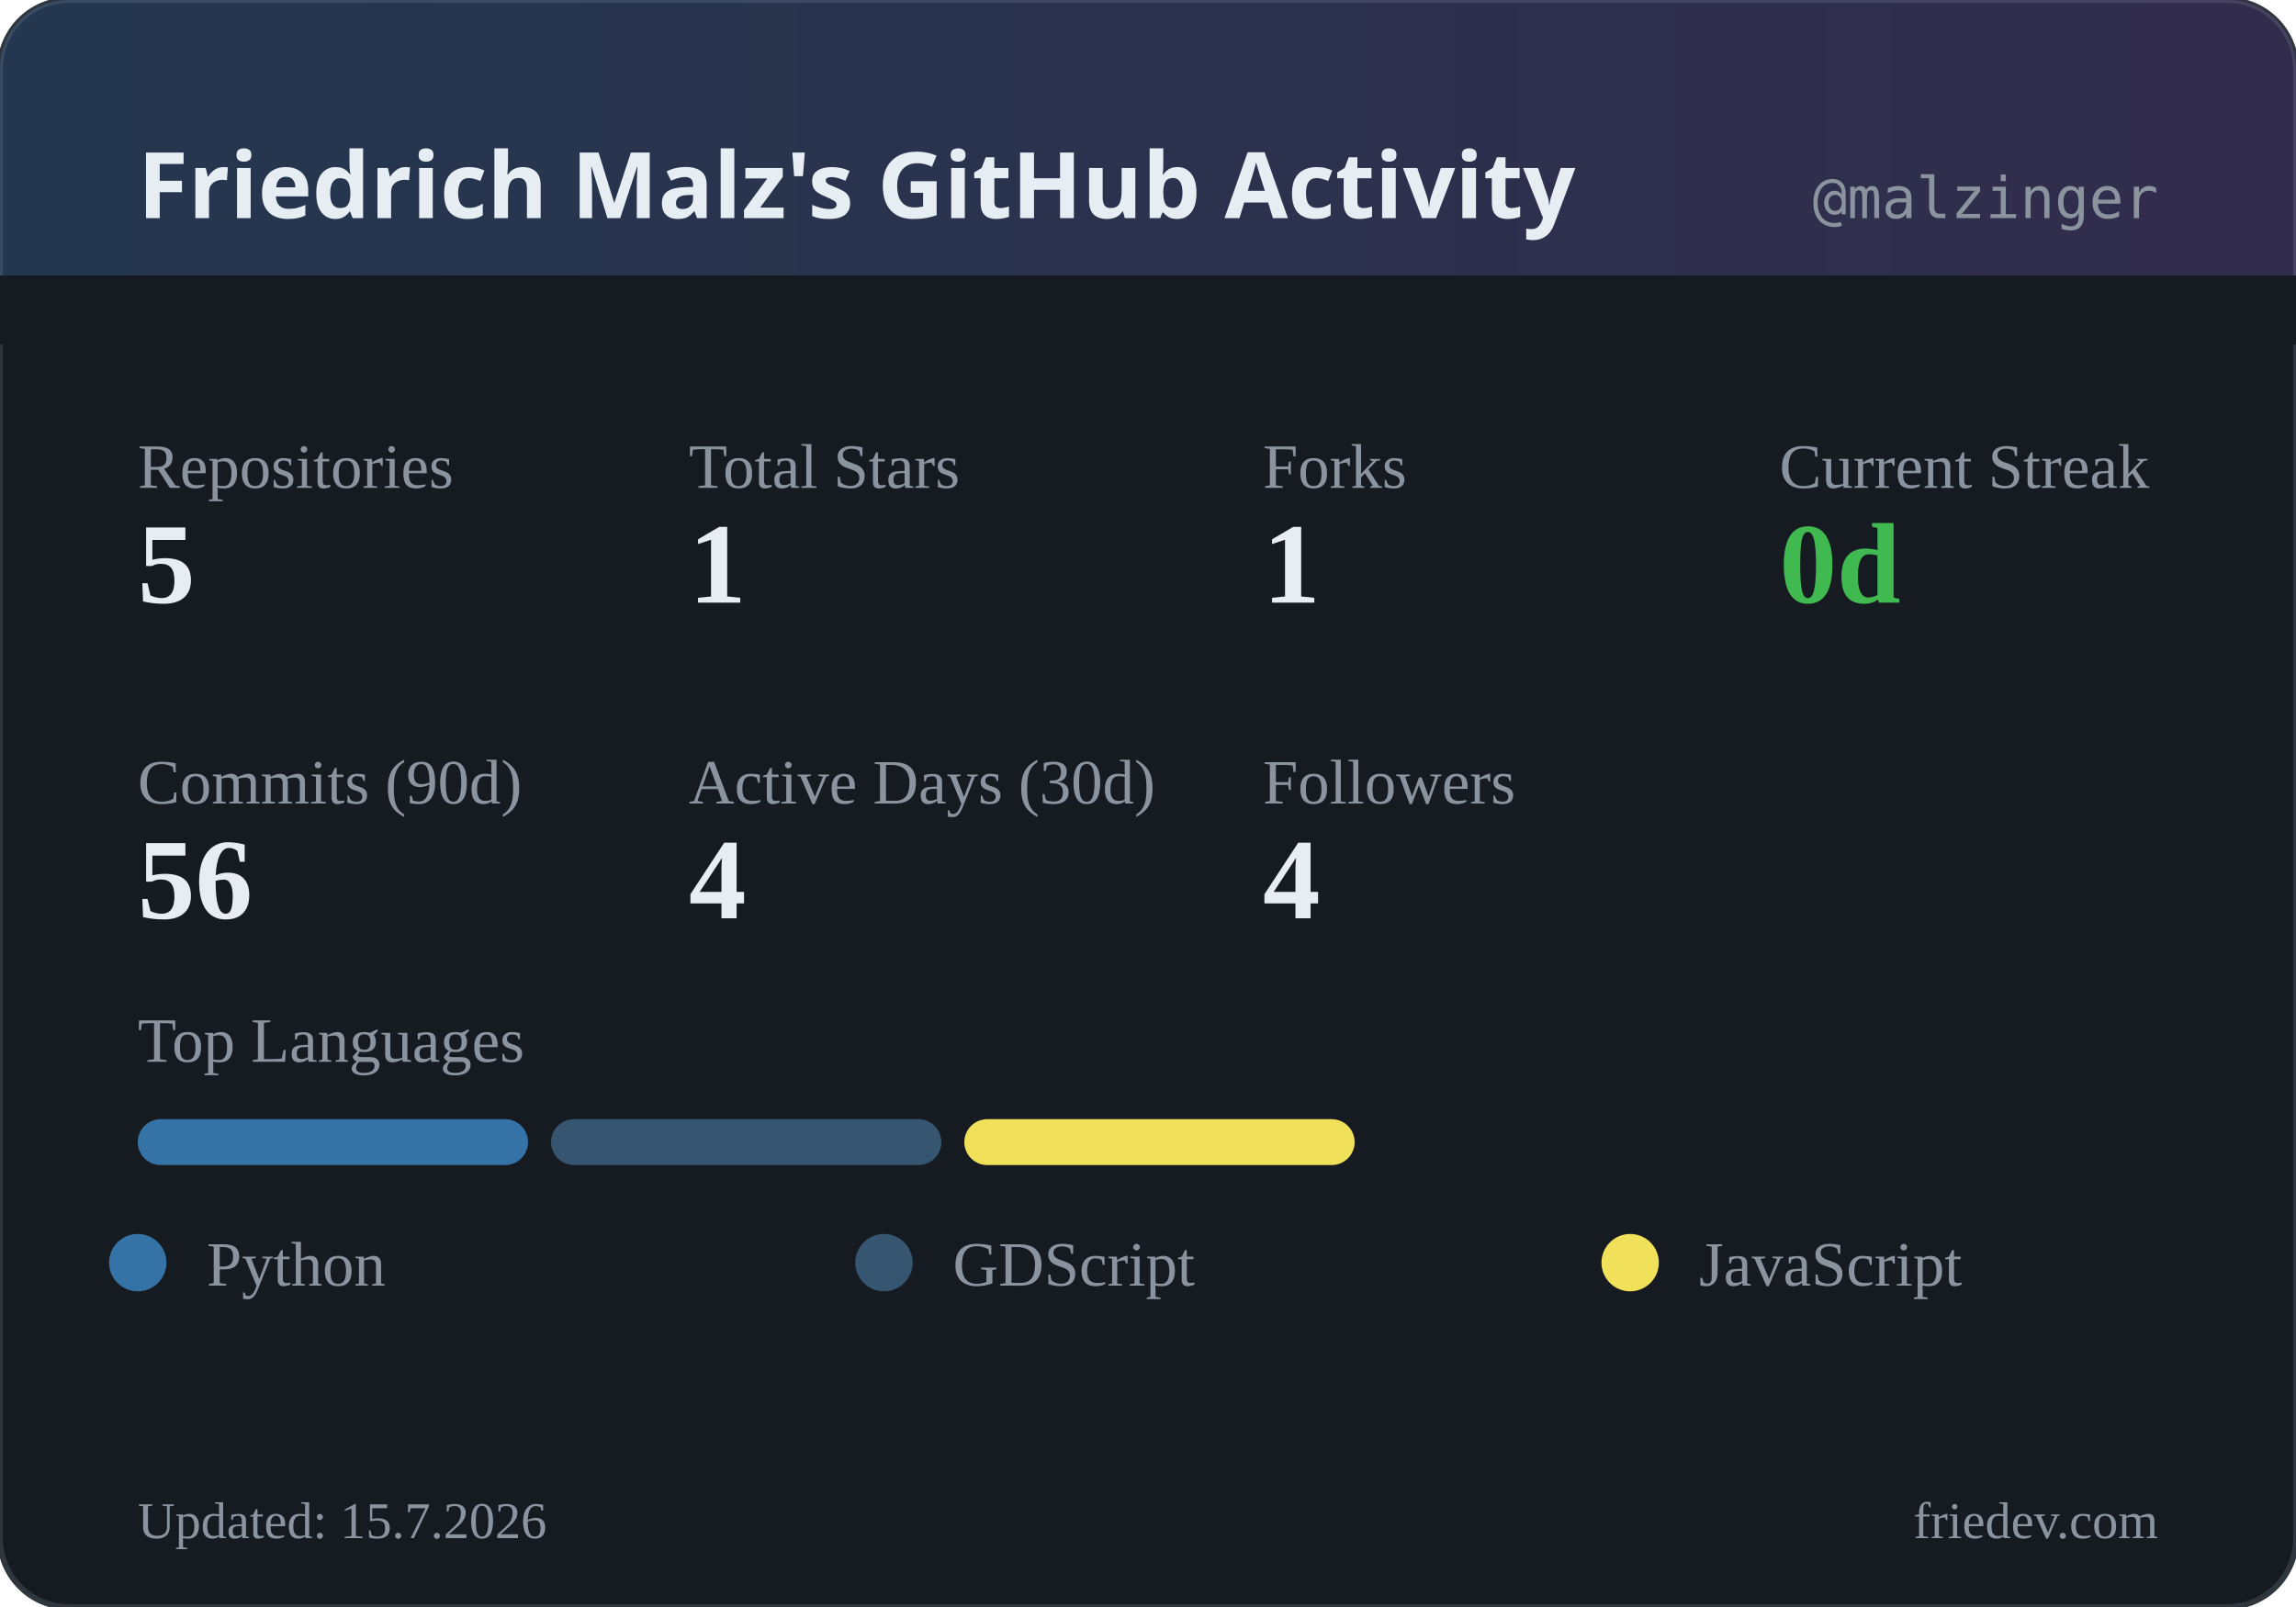
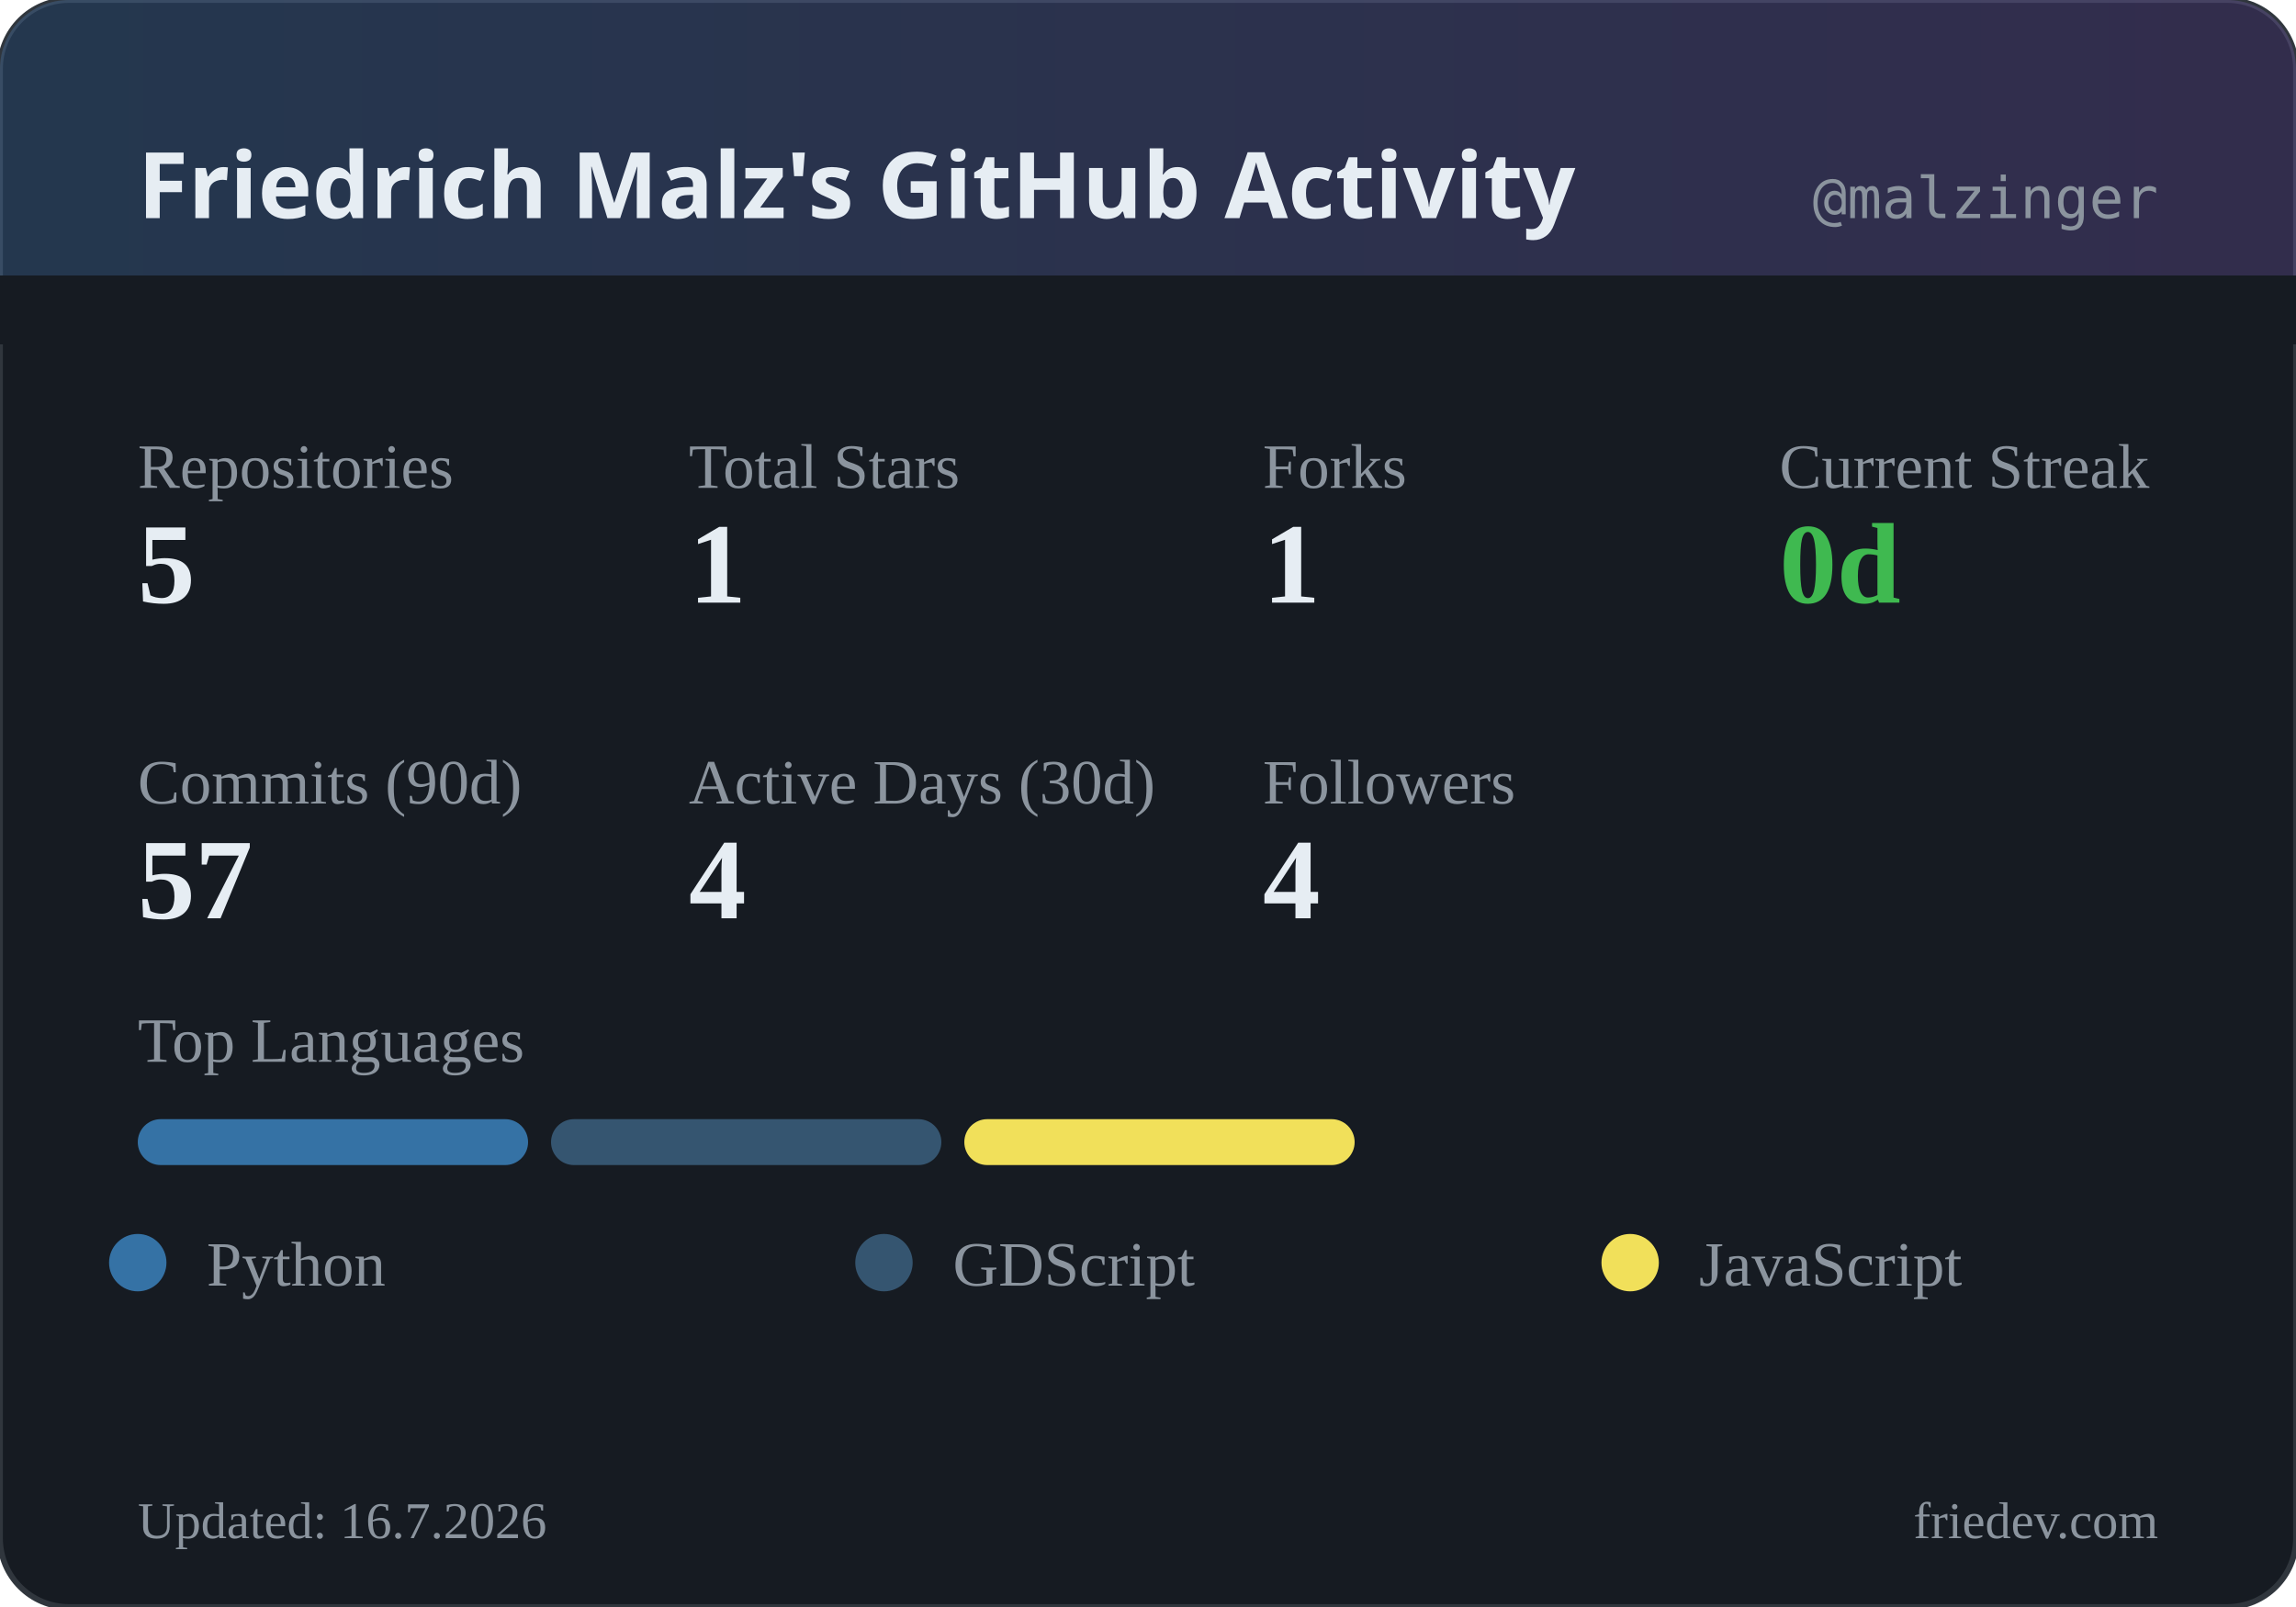
<svg xmlns="http://www.w3.org/2000/svg" width="400" height="280" viewBox="0 0 400 280">
  <defs>
    <linearGradient id="headerGrad" x1="0%" y1="0%" x2="100%" y2="0%">
      <stop offset="0%" style="stop-color:#58a6ff;stop-opacity:0.2" />
      <stop offset="100%" style="stop-color:#a371f7;stop-opacity:0.2" />
    </linearGradient>
  </defs>
  <rect width="400" height="280" rx="12" fill="#161b22" />
  <rect width="400" height="280" rx="12" fill="none" stroke="#30363d" stroke-width="1" />
  <rect width="400" height="60" rx="12" fill="url(#headerGrad)" />
  <rect x="0" y="48" width="400" height="12" fill="#161b22" />
  <text x="24" y="38" fill="#e6edf3" font-family="system-ui, sans-serif" font-size="16" font-weight="600">Friedrich Malz's GitHub Activity</text>
  <text x="376" y="38" fill="#8b949e" font-family="monospace" font-size="10" text-anchor="end">@malzinger</text>
  <text x="24" y="85" fill="#8b949e" font-size="11">Repositories</text>
  <text x="24" y="105" fill="#e6edf3" font-size="20" font-weight="600">5</text>
  <text x="120" y="85" fill="#8b949e" font-size="11">Total Stars</text>
  <text x="120" y="105" fill="#e6edf3" font-size="20" font-weight="600">1</text>
  <text x="220" y="85" fill="#8b949e" font-size="11">Forks</text>
  <text x="220" y="105" fill="#e6edf3" font-size="20" font-weight="600">1</text>
  <text x="310" y="85" fill="#8b949e" font-size="11">Current Streak</text>
  <text x="310" y="105" fill="#3fb950" font-size="20" font-weight="600">0d</text>
  <text x="24" y="140" fill="#8b949e" font-size="11">Commits (90d)</text>
-   <text x="24" y="160" fill="#e6edf3" font-size="20" font-weight="600">56</text>
+   <text x="24" y="160" fill="#e6edf3" font-size="20" font-weight="600">57</text>
  <text x="120" y="140" fill="#8b949e" font-size="11">Active Days (30d)</text>
  <text x="120" y="160" fill="#e6edf3" font-size="20" font-weight="600">4</text>
  <text x="220" y="140" fill="#8b949e" font-size="11">Followers</text>
  <text x="220" y="160" fill="#e6edf3" font-size="20" font-weight="600">4</text>
  <text x="24" y="185" fill="#8b949e" font-size="11">Top Languages</text>
  <rect x="24" y="195" width="68" height="8" rx="4" fill="#3572A5" />
  <rect x="96" y="195" width="68" height="8" rx="4" fill="#355570" />
  <rect x="168" y="195" width="68" height="8" rx="4" fill="#f1e05a" />
  <circle cx="24" cy="220" r="5" fill="#3572A5" />
  <text x="36" y="224" fill="#8b949e" font-size="11">Python</text>
  <circle cx="154" cy="220" r="5" fill="#355570" />
  <text x="166" y="224" fill="#8b949e" font-size="11">GDScript</text>
  <circle cx="284" cy="220" r="5" fill="#f1e05a" />
  <text x="296" y="224" fill="#8b949e" font-size="11">JavaScript</text>
-   <text x="24" y="268" fill="#8b949e" font-size="9">Updated: 15.7.2026</text>
+   <text x="24" y="268" fill="#8b949e" font-size="9">Updated: 16.7.2026</text>
  <text x="376" y="268" fill="#8b949e" font-size="9" text-anchor="end">friedev.com</text>
</svg>
